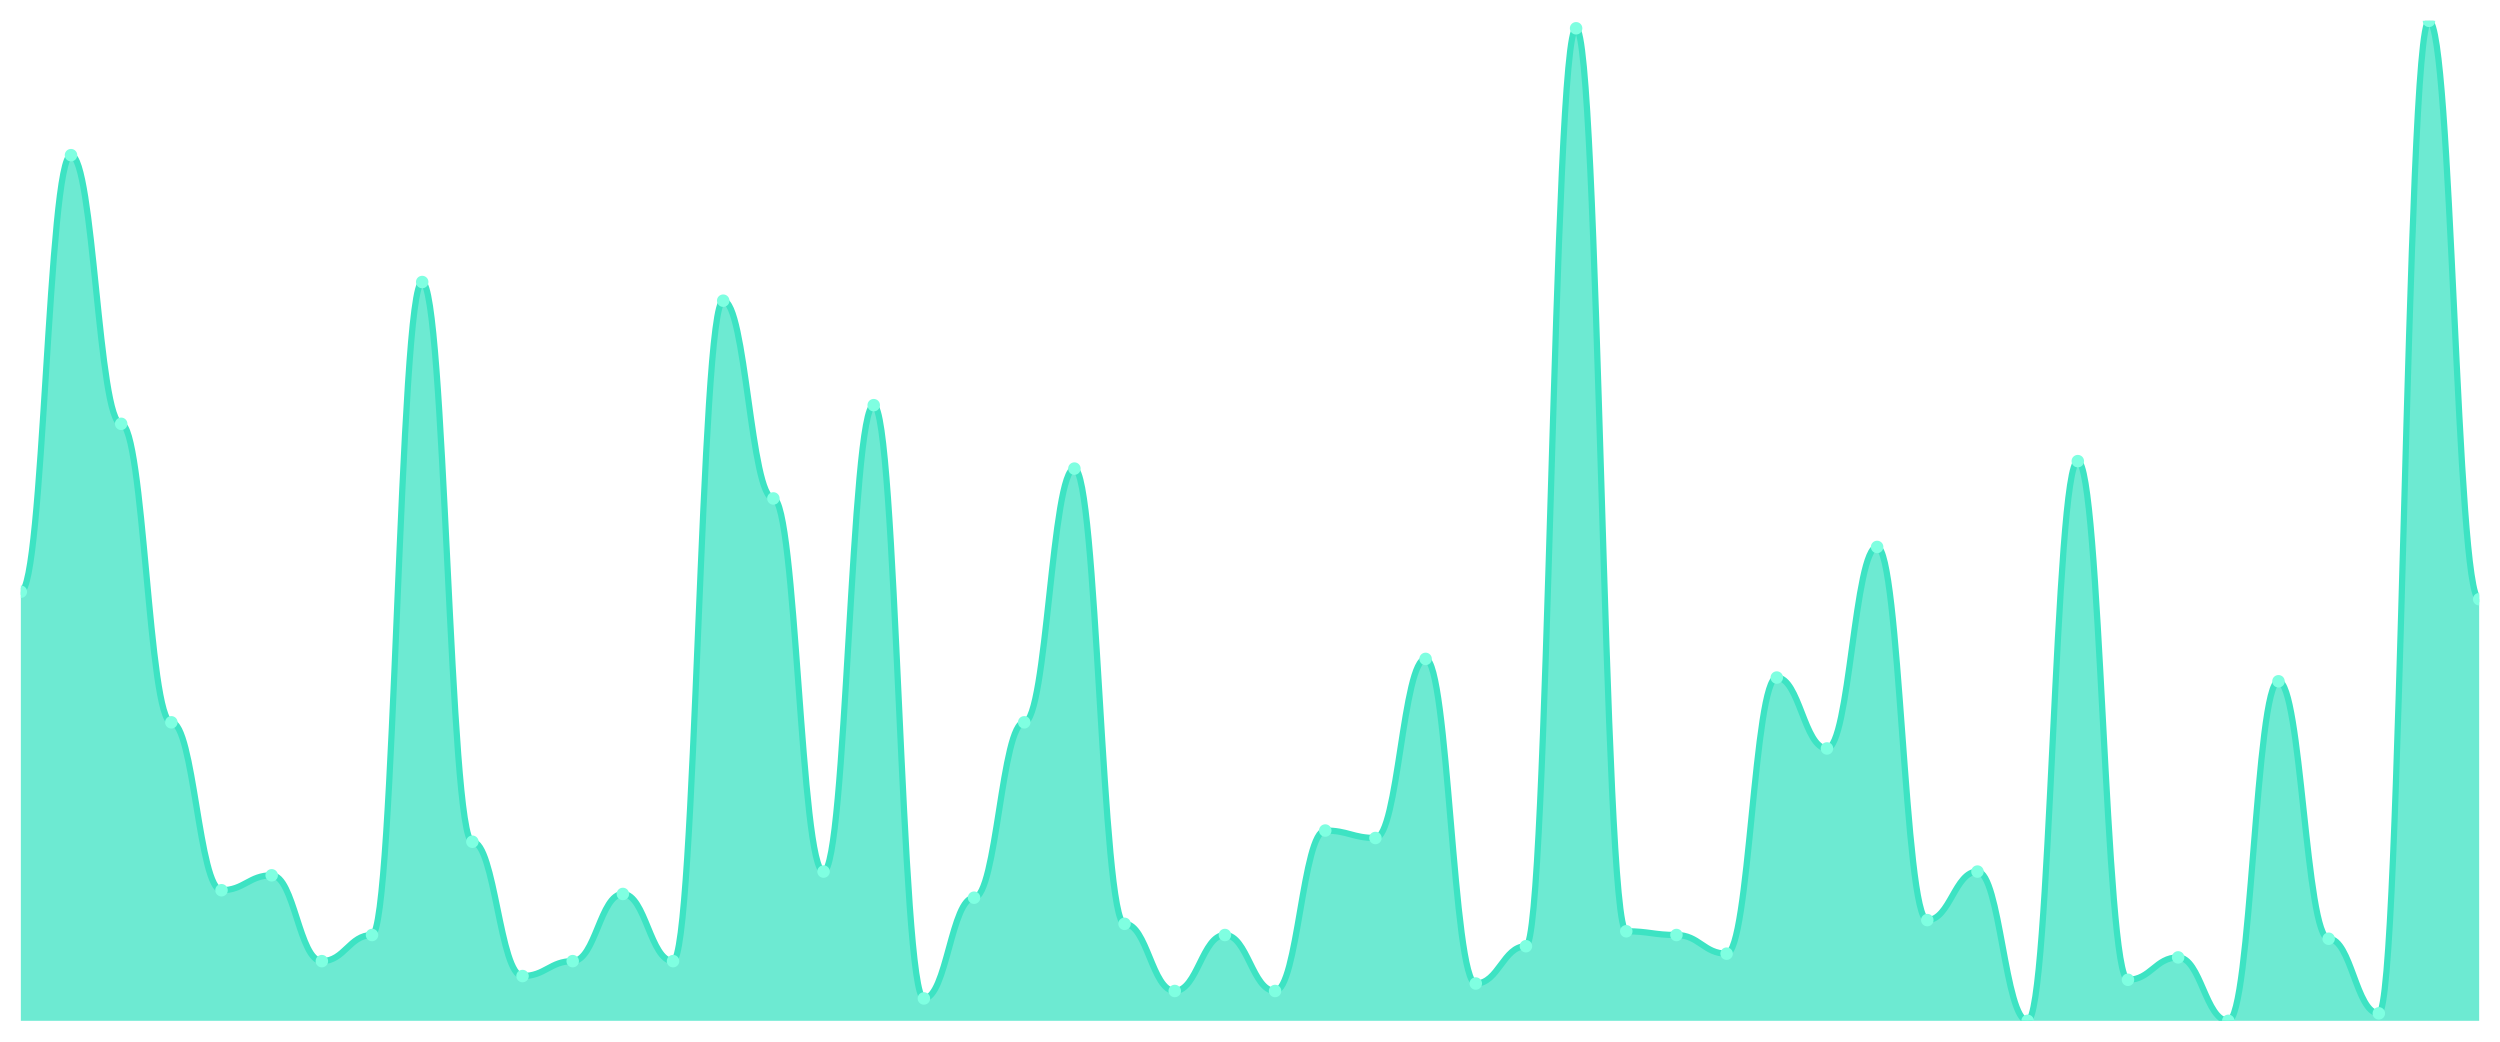
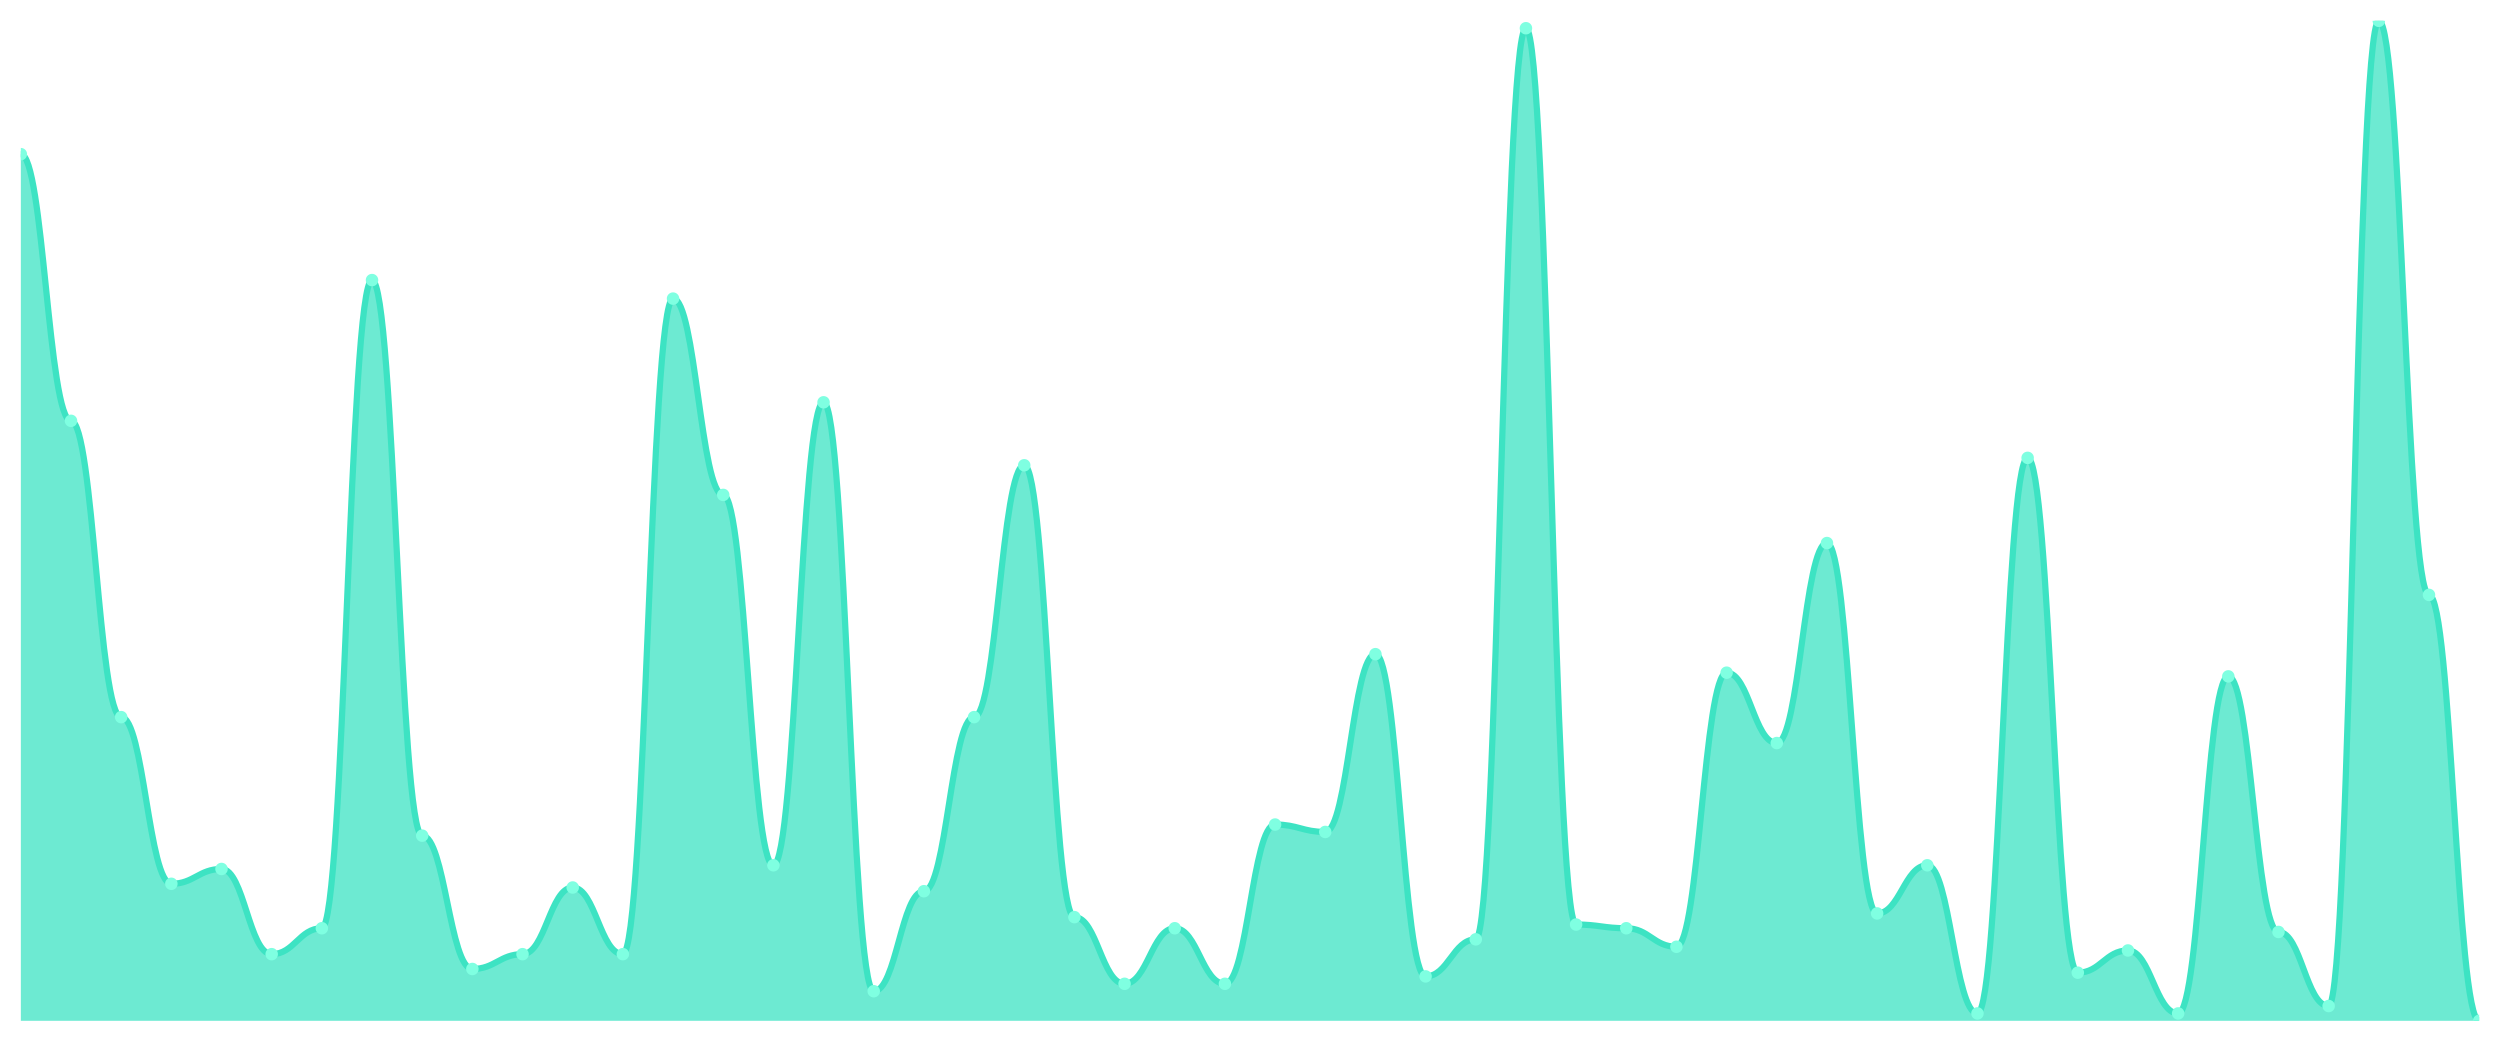
<svg xmlns="http://www.w3.org/2000/svg" viewBox="0 0 1200 500" width="1200" height="500">
  <defs>
    <clipPath id="c">
      <rect x="10" y="10" width="1180" height="480" />
    </clipPath>
  </defs>
  <rect width="1200" height="500" fill="none" />
  <g clip-path="url(#c)">
-     <path d="M 10,490 L 10,284.03 C 20.837,284.03 23.245,74.478 34.082,74.478 C 44.918,74.478 47.327,203.433 58.163,203.433 C 69,203.433 71.408,346.716 82.245,346.716 C 93.082,346.716 95.49,427.313 106.327,427.313 C 117.163,427.313 119.571,420.149 130.408,420.149 C 141.245,420.149 143.653,461.343 154.49,461.343 C 165.327,461.343 167.735,448.806 178.571,448.806 C 189.408,448.806 191.816,135.373 202.653,135.373 C 213.49,135.373 215.898,404.03 226.735,404.03 C 237.571,404.03 239.98,468.507 250.816,468.507 C 261.653,468.507 264.061,461.343 274.898,461.343 C 285.735,461.343 288.143,429.104 298.98,429.104 C 309.816,429.104 312.224,461.343 323.061,461.343 C 333.898,461.343 336.306,144.328 347.143,144.328 C 357.98,144.328 360.388,239.254 371.224,239.254 C 382.061,239.254 384.469,418.358 395.306,418.358 C 406.143,418.358 408.551,194.478 419.388,194.478 C 430.224,194.478 432.633,479.254 443.469,479.254 C 454.306,479.254 456.714,430.896 467.551,430.896 C 478.388,430.896 480.796,346.716 491.633,346.716 C 502.469,346.716 504.878,224.925 515.714,224.925 C 526.551,224.925 528.959,443.433 539.796,443.433 C 550.633,443.433 553.041,475.672 563.878,475.672 C 574.714,475.672 577.122,448.806 587.959,448.806 C 598.796,448.806 601.204,475.672 612.041,475.672 C 622.878,475.672 625.286,398.657 636.122,398.657 C 646.959,398.657 649.367,402.239 660.204,402.239 C 671.041,402.239 673.449,316.269 684.286,316.269 C 695.122,316.269 697.531,472.09 708.367,472.09 C 719.204,472.09 721.612,454.179 732.449,454.179 C 743.286,454.179 745.694,13.582 756.531,13.582 C 767.367,13.582 769.776,447.015 780.612,447.015 C 791.449,447.015 793.857,448.806 804.694,448.806 C 815.531,448.806 817.939,457.761 828.776,457.761 C 839.612,457.761 842.02,325.224 852.857,325.224 C 863.694,325.224 866.102,359.254 876.939,359.254 C 887.776,359.254 890.184,262.537 901.02,262.537 C 911.857,262.537 914.265,441.642 925.102,441.642 C 935.939,441.642 938.347,418.358 949.184,418.358 C 960.02,418.358 962.429,490 973.265,490 C 984.102,490 986.51,221.343 997.347,221.343 C 1008.184,221.343 1010.592,470.299 1021.429,470.299 C 1032.265,470.299 1034.673,459.552 1045.51,459.552 C 1056.347,459.552 1058.755,490 1069.592,490 C 1080.429,490 1082.837,327.015 1093.673,327.015 C 1104.51,327.015 1106.918,450.597 1117.755,450.597 C 1128.592,450.597 1131,486.418 1141.837,486.418 C 1152.673,486.418 1155.082,10 1165.918,10 C 1176.755,10 1179.163,287.612 1190,287.612 L 1190,490 Z" fill="rgba(61,227,195,0.75)" />
-     <path d="M 10,284.03 C 20.837,284.03 23.245,74.478 34.082,74.478 C 44.918,74.478 47.327,203.433 58.163,203.433 C 69,203.433 71.408,346.716 82.245,346.716 C 93.082,346.716 95.49,427.313 106.327,427.313 C 117.163,427.313 119.571,420.149 130.408,420.149 C 141.245,420.149 143.653,461.343 154.49,461.343 C 165.327,461.343 167.735,448.806 178.571,448.806 C 189.408,448.806 191.816,135.373 202.653,135.373 C 213.49,135.373 215.898,404.03 226.735,404.03 C 237.571,404.03 239.98,468.507 250.816,468.507 C 261.653,468.507 264.061,461.343 274.898,461.343 C 285.735,461.343 288.143,429.104 298.98,429.104 C 309.816,429.104 312.224,461.343 323.061,461.343 C 333.898,461.343 336.306,144.328 347.143,144.328 C 357.98,144.328 360.388,239.254 371.224,239.254 C 382.061,239.254 384.469,418.358 395.306,418.358 C 406.143,418.358 408.551,194.478 419.388,194.478 C 430.224,194.478 432.633,479.254 443.469,479.254 C 454.306,479.254 456.714,430.896 467.551,430.896 C 478.388,430.896 480.796,346.716 491.633,346.716 C 502.469,346.716 504.878,224.925 515.714,224.925 C 526.551,224.925 528.959,443.433 539.796,443.433 C 550.633,443.433 553.041,475.672 563.878,475.672 C 574.714,475.672 577.122,448.806 587.959,448.806 C 598.796,448.806 601.204,475.672 612.041,475.672 C 622.878,475.672 625.286,398.657 636.122,398.657 C 646.959,398.657 649.367,402.239 660.204,402.239 C 671.041,402.239 673.449,316.269 684.286,316.269 C 695.122,316.269 697.531,472.09 708.367,472.09 C 719.204,472.09 721.612,454.179 732.449,454.179 C 743.286,454.179 745.694,13.582 756.531,13.582 C 767.367,13.582 769.776,447.015 780.612,447.015 C 791.449,447.015 793.857,448.806 804.694,448.806 C 815.531,448.806 817.939,457.761 828.776,457.761 C 839.612,457.761 842.02,325.224 852.857,325.224 C 863.694,325.224 866.102,359.254 876.939,359.254 C 887.776,359.254 890.184,262.537 901.02,262.537 C 911.857,262.537 914.265,441.642 925.102,441.642 C 935.939,441.642 938.347,418.358 949.184,418.358 C 960.02,418.358 962.429,490 973.265,490 C 984.102,490 986.51,221.343 997.347,221.343 C 1008.184,221.343 1010.592,470.299 1021.429,470.299 C 1032.265,470.299 1034.673,459.552 1045.51,459.552 C 1056.347,459.552 1058.755,490 1069.592,490 C 1080.429,490 1082.837,327.015 1093.673,327.015 C 1104.51,327.015 1106.918,450.597 1117.755,450.597 C 1128.592,450.597 1131,486.418 1141.837,486.418 C 1152.673,486.418 1155.082,10 1165.918,10 C 1176.755,10 1179.163,287.612 1190,287.612" fill="none" stroke="#3de3c3" stroke-width="3" stroke-linecap="round" stroke-linejoin="round" />
-     <circle cx="10" cy="284.03" r="3" fill="#7fffe1" />
-     <circle cx="34.082" cy="74.478" r="3" fill="#7fffe1" />
-     <circle cx="58.163" cy="203.433" r="3" fill="#7fffe1" />
-     <circle cx="82.245" cy="346.716" r="3" fill="#7fffe1" />
-     <circle cx="106.327" cy="427.313" r="3" fill="#7fffe1" />
-     <circle cx="130.408" cy="420.149" r="3" fill="#7fffe1" />
-     <circle cx="154.49" cy="461.343" r="3" fill="#7fffe1" />
-     <circle cx="178.571" cy="448.806" r="3" fill="#7fffe1" />
-     <circle cx="202.653" cy="135.373" r="3" fill="#7fffe1" />
-     <circle cx="226.735" cy="404.03" r="3" fill="#7fffe1" />
-     <circle cx="250.816" cy="468.507" r="3" fill="#7fffe1" />
-     <circle cx="274.898" cy="461.343" r="3" fill="#7fffe1" />
-     <circle cx="298.98" cy="429.104" r="3" fill="#7fffe1" />
-     <circle cx="323.061" cy="461.343" r="3" fill="#7fffe1" />
-     <circle cx="347.143" cy="144.328" r="3" fill="#7fffe1" />
-     <circle cx="371.224" cy="239.254" r="3" fill="#7fffe1" />
-     <circle cx="395.306" cy="418.358" r="3" fill="#7fffe1" />
-     <circle cx="419.388" cy="194.478" r="3" fill="#7fffe1" />
-     <circle cx="443.469" cy="479.254" r="3" fill="#7fffe1" />
-     <circle cx="467.551" cy="430.896" r="3" fill="#7fffe1" />
-     <circle cx="491.633" cy="346.716" r="3" fill="#7fffe1" />
-     <circle cx="515.714" cy="224.925" r="3" fill="#7fffe1" />
-     <circle cx="539.796" cy="443.433" r="3" fill="#7fffe1" />
-     <circle cx="563.878" cy="475.672" r="3" fill="#7fffe1" />
-     <circle cx="587.959" cy="448.806" r="3" fill="#7fffe1" />
-     <circle cx="612.041" cy="475.672" r="3" fill="#7fffe1" />
-     <circle cx="636.122" cy="398.657" r="3" fill="#7fffe1" />
-     <circle cx="660.204" cy="402.239" r="3" fill="#7fffe1" />
-     <circle cx="684.286" cy="316.269" r="3" fill="#7fffe1" />
-     <circle cx="708.367" cy="472.09" r="3" fill="#7fffe1" />
-     <circle cx="732.449" cy="454.179" r="3" fill="#7fffe1" />
-     <circle cx="756.531" cy="13.582" r="3" fill="#7fffe1" />
-     <circle cx="780.612" cy="447.015" r="3" fill="#7fffe1" />
-     <circle cx="804.694" cy="448.806" r="3" fill="#7fffe1" />
-     <circle cx="828.776" cy="457.761" r="3" fill="#7fffe1" />
-     <circle cx="852.857" cy="325.224" r="3" fill="#7fffe1" />
-     <circle cx="876.939" cy="359.254" r="3" fill="#7fffe1" />
-     <circle cx="901.02" cy="262.537" r="3" fill="#7fffe1" />
-     <circle cx="925.102" cy="441.642" r="3" fill="#7fffe1" />
-     <circle cx="949.184" cy="418.358" r="3" fill="#7fffe1" />
-     <circle cx="973.265" cy="490" r="3" fill="#7fffe1" />
-     <circle cx="997.347" cy="221.343" r="3" fill="#7fffe1" />
-     <circle cx="1021.429" cy="470.299" r="3" fill="#7fffe1" />
-     <circle cx="1045.51" cy="459.552" r="3" fill="#7fffe1" />
-     <circle cx="1069.592" cy="490" r="3" fill="#7fffe1" />
-     <circle cx="1093.673" cy="327.015" r="3" fill="#7fffe1" />
-     <circle cx="1117.755" cy="450.597" r="3" fill="#7fffe1" />
-     <circle cx="1141.837" cy="486.418" r="3" fill="#7fffe1" />
-     <circle cx="1165.918" cy="10" r="3" fill="#7fffe1" />
-     <circle cx="1190" cy="287.612" r="3" fill="#7fffe1" />
+     <path d="M 10,490 L 10,74 C 20.837,74 23.245,202 34.082,202 C 44.918,202 47.327,344.222 58.163,344.222 C 69,344.222 71.408,424.222 82.245,424.222 C 93.082,424.222 95.49,417.111 106.327,417.111 C 117.163,417.111 119.571,458 130.408,458 C 141.245,458 143.653,445.556 154.49,445.556 C 165.327,445.556 167.735,134.444 178.571,134.444 C 189.408,134.444 191.816,401.111 202.653,401.111 C 213.49,401.111 215.898,465.111 226.735,465.111 C 237.571,465.111 239.98,458 250.816,458 C 261.653,458 264.061,426 274.898,426 C 285.735,426 288.143,458 298.98,458 C 309.816,458 312.224,143.333 323.061,143.333 C 333.898,143.333 336.306,237.556 347.143,237.556 C 357.98,237.556 360.388,415.333 371.224,415.333 C 382.061,415.333 384.469,193.111 395.306,193.111 C 406.143,193.111 408.551,475.778 419.388,475.778 C 430.224,475.778 432.633,427.778 443.469,427.778 C 454.306,427.778 456.714,344.222 467.551,344.222 C 478.388,344.222 480.796,223.333 491.633,223.333 C 502.469,223.333 504.878,440.222 515.714,440.222 C 526.551,440.222 528.959,472.222 539.796,472.222 C 550.633,472.222 553.041,445.556 563.878,445.556 C 574.714,445.556 577.122,472.222 587.959,472.222 C 598.796,472.222 601.204,395.778 612.041,395.778 C 622.878,395.778 625.286,399.333 636.122,399.333 C 646.959,399.333 649.367,314 660.204,314 C 671.041,314 673.449,468.667 684.286,468.667 C 695.122,468.667 697.531,450.889 708.367,450.889 C 719.204,450.889 721.612,13.556 732.449,13.556 C 743.286,13.556 745.694,443.778 756.531,443.778 C 767.367,443.778 769.776,445.556 780.612,445.556 C 791.449,445.556 793.857,454.444 804.694,454.444 C 815.531,454.444 817.939,322.889 828.776,322.889 C 839.612,322.889 842.02,356.667 852.857,356.667 C 863.694,356.667 866.102,260.667 876.939,260.667 C 887.776,260.667 890.184,438.444 901.02,438.444 C 911.857,438.444 914.265,415.333 925.102,415.333 C 935.939,415.333 938.347,486.444 949.184,486.444 C 960.02,486.444 962.429,219.778 973.265,219.778 C 984.102,219.778 986.51,466.889 997.347,466.889 C 1008.184,466.889 1010.592,456.222 1021.429,456.222 C 1032.265,456.222 1034.673,486.444 1045.51,486.444 C 1056.347,486.444 1058.755,324.667 1069.592,324.667 C 1080.429,324.667 1082.837,447.333 1093.673,447.333 C 1104.51,447.333 1106.918,482.889 1117.755,482.889 C 1128.592,482.889 1131,10 1141.837,10 C 1152.673,10 1155.082,285.556 1165.918,285.556 C 1176.755,285.556 1179.163,490 1190,490 L 1190,490 Z" fill="rgba(61,227,195,0.75)" />
+     <path d="M 10,74 C 20.837,74 23.245,202 34.082,202 C 44.918,202 47.327,344.222 58.163,344.222 C 69,344.222 71.408,424.222 82.245,424.222 C 93.082,424.222 95.49,417.111 106.327,417.111 C 117.163,417.111 119.571,458 130.408,458 C 141.245,458 143.653,445.556 154.49,445.556 C 165.327,445.556 167.735,134.444 178.571,134.444 C 189.408,134.444 191.816,401.111 202.653,401.111 C 213.49,401.111 215.898,465.111 226.735,465.111 C 237.571,465.111 239.98,458 250.816,458 C 261.653,458 264.061,426 274.898,426 C 285.735,426 288.143,458 298.98,458 C 309.816,458 312.224,143.333 323.061,143.333 C 333.898,143.333 336.306,237.556 347.143,237.556 C 357.98,237.556 360.388,415.333 371.224,415.333 C 382.061,415.333 384.469,193.111 395.306,193.111 C 406.143,193.111 408.551,475.778 419.388,475.778 C 430.224,475.778 432.633,427.778 443.469,427.778 C 454.306,427.778 456.714,344.222 467.551,344.222 C 478.388,344.222 480.796,223.333 491.633,223.333 C 502.469,223.333 504.878,440.222 515.714,440.222 C 526.551,440.222 528.959,472.222 539.796,472.222 C 550.633,472.222 553.041,445.556 563.878,445.556 C 574.714,445.556 577.122,472.222 587.959,472.222 C 598.796,472.222 601.204,395.778 612.041,395.778 C 622.878,395.778 625.286,399.333 636.122,399.333 C 646.959,399.333 649.367,314 660.204,314 C 671.041,314 673.449,468.667 684.286,468.667 C 695.122,468.667 697.531,450.889 708.367,450.889 C 719.204,450.889 721.612,13.556 732.449,13.556 C 743.286,13.556 745.694,443.778 756.531,443.778 C 767.367,443.778 769.776,445.556 780.612,445.556 C 791.449,445.556 793.857,454.444 804.694,454.444 C 815.531,454.444 817.939,322.889 828.776,322.889 C 839.612,322.889 842.02,356.667 852.857,356.667 C 863.694,356.667 866.102,260.667 876.939,260.667 C 887.776,260.667 890.184,438.444 901.02,438.444 C 911.857,438.444 914.265,415.333 925.102,415.333 C 935.939,415.333 938.347,486.444 949.184,486.444 C 960.02,486.444 962.429,219.778 973.265,219.778 C 984.102,219.778 986.51,466.889 997.347,466.889 C 1008.184,466.889 1010.592,456.222 1021.429,456.222 C 1032.265,456.222 1034.673,486.444 1045.51,486.444 C 1056.347,486.444 1058.755,324.667 1069.592,324.667 C 1080.429,324.667 1082.837,447.333 1093.673,447.333 C 1104.51,447.333 1106.918,482.889 1117.755,482.889 C 1128.592,482.889 1131,10 1141.837,10 C 1152.673,10 1155.082,285.556 1165.918,285.556 C 1176.755,285.556 1179.163,490 1190,490" fill="none" stroke="#3de3c3" stroke-width="3" stroke-linecap="round" stroke-linejoin="round" />
+     <circle cx="10" cy="74" r="3" fill="#7fffe1" />
+     <circle cx="34.082" cy="202" r="3" fill="#7fffe1" />
+     <circle cx="58.163" cy="344.222" r="3" fill="#7fffe1" />
+     <circle cx="82.245" cy="424.222" r="3" fill="#7fffe1" />
+     <circle cx="106.327" cy="417.111" r="3" fill="#7fffe1" />
+     <circle cx="130.408" cy="458" r="3" fill="#7fffe1" />
+     <circle cx="154.49" cy="445.556" r="3" fill="#7fffe1" />
+     <circle cx="178.571" cy="134.444" r="3" fill="#7fffe1" />
+     <circle cx="202.653" cy="401.111" r="3" fill="#7fffe1" />
+     <circle cx="226.735" cy="465.111" r="3" fill="#7fffe1" />
+     <circle cx="250.816" cy="458" r="3" fill="#7fffe1" />
+     <circle cx="274.898" cy="426" r="3" fill="#7fffe1" />
+     <circle cx="298.98" cy="458" r="3" fill="#7fffe1" />
+     <circle cx="323.061" cy="143.333" r="3" fill="#7fffe1" />
+     <circle cx="347.143" cy="237.556" r="3" fill="#7fffe1" />
+     <circle cx="371.224" cy="415.333" r="3" fill="#7fffe1" />
+     <circle cx="395.306" cy="193.111" r="3" fill="#7fffe1" />
+     <circle cx="419.388" cy="475.778" r="3" fill="#7fffe1" />
+     <circle cx="443.469" cy="427.778" r="3" fill="#7fffe1" />
+     <circle cx="467.551" cy="344.222" r="3" fill="#7fffe1" />
+     <circle cx="491.633" cy="223.333" r="3" fill="#7fffe1" />
+     <circle cx="515.714" cy="440.222" r="3" fill="#7fffe1" />
+     <circle cx="539.796" cy="472.222" r="3" fill="#7fffe1" />
+     <circle cx="563.878" cy="445.556" r="3" fill="#7fffe1" />
+     <circle cx="587.959" cy="472.222" r="3" fill="#7fffe1" />
+     <circle cx="612.041" cy="395.778" r="3" fill="#7fffe1" />
+     <circle cx="636.122" cy="399.333" r="3" fill="#7fffe1" />
+     <circle cx="660.204" cy="314" r="3" fill="#7fffe1" />
+     <circle cx="684.286" cy="468.667" r="3" fill="#7fffe1" />
+     <circle cx="708.367" cy="450.889" r="3" fill="#7fffe1" />
+     <circle cx="732.449" cy="13.556" r="3" fill="#7fffe1" />
+     <circle cx="756.531" cy="443.778" r="3" fill="#7fffe1" />
+     <circle cx="780.612" cy="445.556" r="3" fill="#7fffe1" />
+     <circle cx="804.694" cy="454.444" r="3" fill="#7fffe1" />
+     <circle cx="828.776" cy="322.889" r="3" fill="#7fffe1" />
+     <circle cx="852.857" cy="356.667" r="3" fill="#7fffe1" />
+     <circle cx="876.939" cy="260.667" r="3" fill="#7fffe1" />
+     <circle cx="901.02" cy="438.444" r="3" fill="#7fffe1" />
+     <circle cx="925.102" cy="415.333" r="3" fill="#7fffe1" />
+     <circle cx="949.184" cy="486.444" r="3" fill="#7fffe1" />
+     <circle cx="973.265" cy="219.778" r="3" fill="#7fffe1" />
+     <circle cx="997.347" cy="466.889" r="3" fill="#7fffe1" />
+     <circle cx="1021.429" cy="456.222" r="3" fill="#7fffe1" />
+     <circle cx="1045.51" cy="486.444" r="3" fill="#7fffe1" />
+     <circle cx="1069.592" cy="324.667" r="3" fill="#7fffe1" />
+     <circle cx="1093.673" cy="447.333" r="3" fill="#7fffe1" />
+     <circle cx="1117.755" cy="482.889" r="3" fill="#7fffe1" />
+     <circle cx="1141.837" cy="10" r="3" fill="#7fffe1" />
+     <circle cx="1165.918" cy="285.556" r="3" fill="#7fffe1" />
+     <circle cx="1190" cy="490" r="3" fill="#7fffe1" />
  </g>
</svg>
